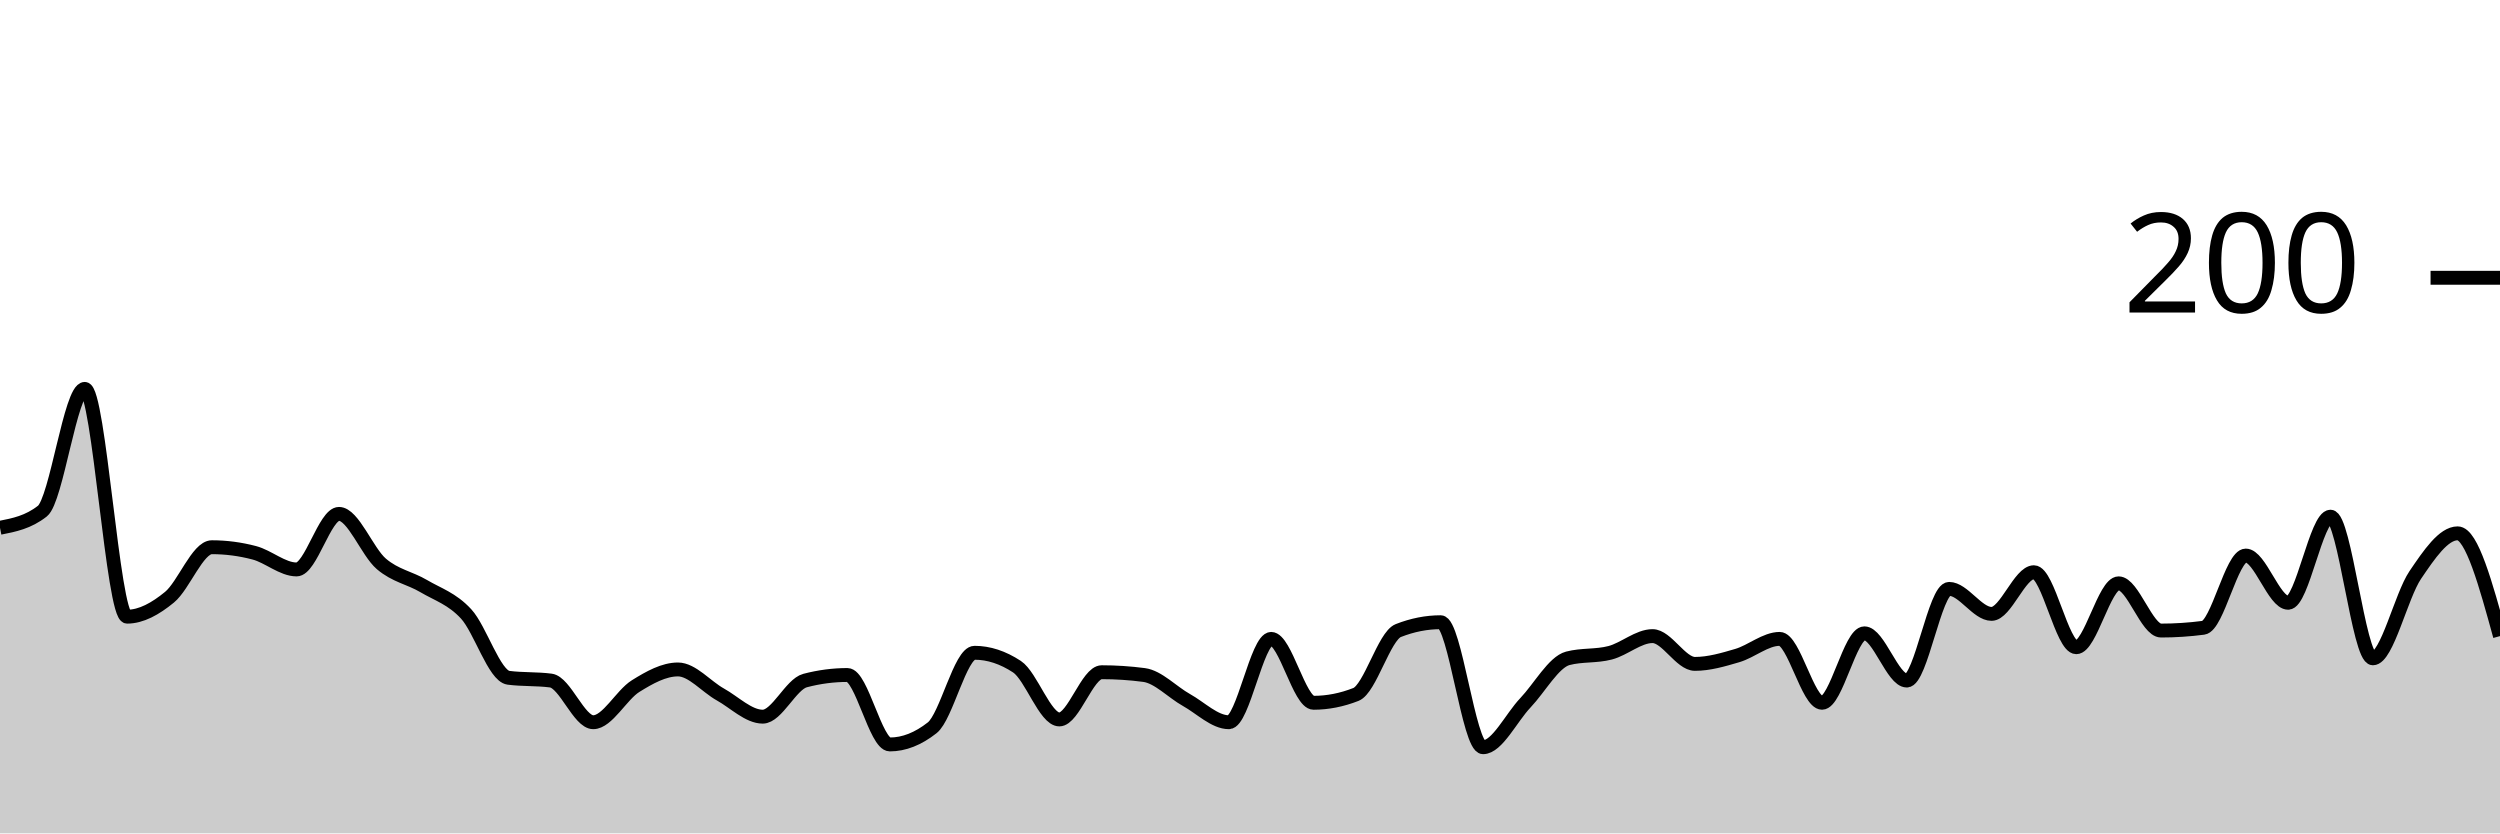
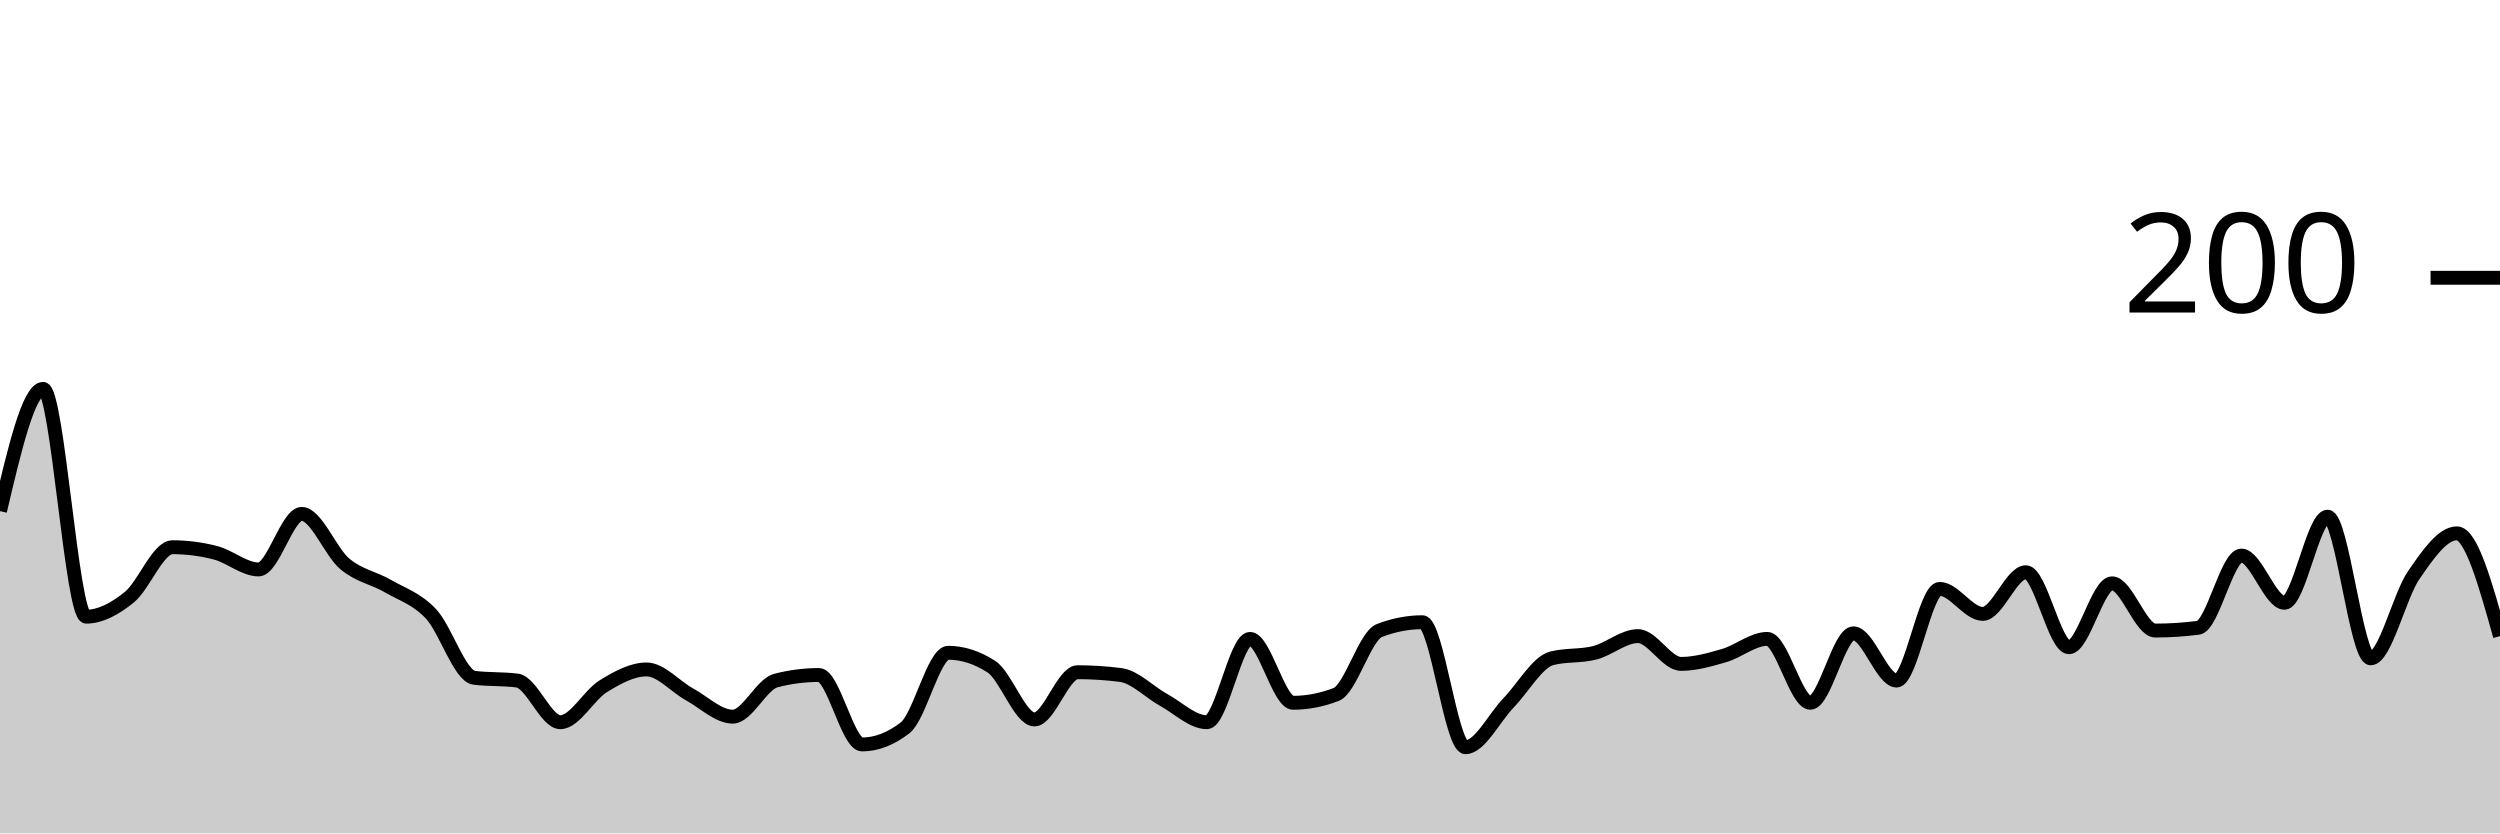
<svg xmlns="http://www.w3.org/2000/svg" viewBox="0 0 180 60">
  <g transform="translate(0,20)">
-     <path class="area" fill="rgba(0, 0, 0, 0.2)" d="M0,18C1.017,17.8,2.034,17.6,3.051,16.8C4.068,16,5.085,8,6.102,8C7.119,8,8.136,24.4,9.153,24.4C10.169,24.4,11.186,23.833,12.203,23C13.22,22.167,14.237,19.4,15.254,19.4C16.271,19.4,17.288,19.533,18.305,19.8C19.322,20.067,20.339,21,21.356,21C22.373,21,23.39,17,24.407,17C25.424,17,26.441,19.733,27.458,20.6C28.475,21.467,29.492,21.6,30.508,22.2C31.525,22.8,32.542,23.1,33.559,24.2C34.576,25.3,35.593,28.667,36.61,28.8C37.627,28.933,38.644,28.867,39.661,29C40.678,29.133,41.695,32,42.712,32C43.729,32,44.746,30.033,45.763,29.4C46.78,28.767,47.797,28.2,48.814,28.2C49.831,28.2,50.847,29.433,51.864,30C52.881,30.567,53.898,31.6,54.915,31.6C55.932,31.6,56.949,29.267,57.966,29C58.983,28.733,60,28.6,61.017,28.6C62.034,28.6,63.051,33.6,64.068,33.6C65.085,33.6,66.102,33.2,67.119,32.4C68.136,31.6,69.153,27,70.169,27C71.186,27,72.203,27.333,73.22,28C74.237,28.667,75.254,31.8,76.271,31.8C77.288,31.8,78.305,28.4,79.322,28.4C80.339,28.4,81.356,28.467,82.373,28.6C83.39,28.733,84.407,29.833,85.424,30.4C86.441,30.967,87.458,32,88.475,32C89.492,32,90.508,26,91.525,26C92.542,26,93.559,30.6,94.576,30.6C95.593,30.6,96.61,30.4,97.627,30C98.644,29.6,99.661,25.8,100.678,25.4C101.695,25,102.712,24.8,103.729,24.8C104.746,24.8,105.763,33.8,106.78,33.8C107.797,33.8,108.814,31.667,109.831,30.6C110.847,29.533,111.864,27.667,112.881,27.4C113.898,27.133,114.915,27.267,115.932,27C116.949,26.733,117.966,25.8,118.983,25.8C120,25.8,121.017,27.8,122.034,27.8C123.051,27.8,124.068,27.5,125.085,27.2C126.102,26.9,127.119,26,128.136,26C129.153,26,130.169,30.6,131.186,30.6C132.203,30.6,133.22,25.6,134.237,25.6C135.254,25.6,136.271,29,137.288,29C138.305,29,139.322,22.4,140.339,22.4C141.356,22.4,142.373,24.2,143.39,24.2C144.407,24.2,145.424,21.2,146.441,21.2C147.458,21.2,148.475,26.6,149.492,26.6C150.508,26.6,151.525,22,152.542,22C153.559,22,154.576,25.4,155.593,25.4C156.61,25.4,157.627,25.333,158.644,25.2C159.661,25.067,160.678,20,161.695,20C162.712,20,163.729,23.4,164.746,23.4C165.763,23.4,166.78,17.2,167.797,17.2C168.814,17.2,169.831,27.4,170.847,27.4C171.864,27.4,172.881,22.9,173.898,21.4C174.915,19.9,175.932,18.4,176.949,18.4C177.966,18.4,178.983,22.1,180,25.8L180,40C178.983,40,177.966,40,176.949,40C175.932,40,174.915,40,173.898,40C172.881,40,171.864,40,170.847,40C169.831,40,168.814,40,167.797,40C166.78,40,165.763,40,164.746,40C163.729,40,162.712,40,161.695,40C160.678,40,159.661,40,158.644,40C157.627,40,156.61,40,155.593,40C154.576,40,153.559,40,152.542,40C151.525,40,150.508,40,149.492,40C148.475,40,147.458,40,146.441,40C145.424,40,144.407,40,143.39,40C142.373,40,141.356,40,140.339,40C139.322,40,138.305,40,137.288,40C136.271,40,135.254,40,134.237,40C133.22,40,132.203,40,131.186,40C130.169,40,129.153,40,128.136,40C127.119,40,126.102,40,125.085,40C124.068,40,123.051,40,122.034,40C121.017,40,120,40,118.983,40C117.966,40,116.949,40,115.932,40C114.915,40,113.898,40,112.881,40C111.864,40,110.847,40,109.831,40C108.814,40,107.797,40,106.78,40C105.763,40,104.746,40,103.729,40C102.712,40,101.695,40,100.678,40C99.661,40,98.644,40,97.627,40C96.61,40,95.593,40,94.576,40C93.559,40,92.542,40,91.525,40C90.508,40,89.492,40,88.475,40C87.458,40,86.441,40,85.424,40C84.407,40,83.39,40,82.373,40C81.356,40,80.339,40,79.322,40C78.305,40,77.288,40,76.271,40C75.254,40,74.237,40,73.22,40C72.203,40,71.186,40,70.169,40C69.153,40,68.136,40,67.119,40C66.102,40,65.085,40,64.068,40C63.051,40,62.034,40,61.017,40C60,40,58.983,40,57.966,40C56.949,40,55.932,40,54.915,40C53.898,40,52.881,40,51.864,40C50.847,40,49.831,40,48.814,40C47.797,40,46.78,40,45.763,40C44.746,40,43.729,40,42.712,40C41.695,40,40.678,40,39.661,40C38.644,40,37.627,40,36.61,40C35.593,40,34.576,40,33.559,40C32.542,40,31.525,40,30.508,40C29.492,40,28.475,40,27.458,40C26.441,40,25.424,40,24.407,40C23.39,40,22.373,40,21.356,40C20.339,40,19.322,40,18.305,40C17.288,40,16.271,40,15.254,40C14.237,40,13.22,40,12.203,40C11.186,40,10.169,40,9.153,40C8.136,40,7.119,40,6.102,40C5.085,40,4.068,40,3.051,40C2.034,40,1.017,40,0,40Z" />
-     <path class="line" stroke="black" fill="none" d="M0,18C1.017,17.8,2.034,17.6,3.051,16.8C4.068,16,5.085,8,6.102,8C7.119,8,8.136,24.4,9.153,24.4C10.169,24.4,11.186,23.833,12.203,23C13.22,22.167,14.237,19.4,15.254,19.4C16.271,19.4,17.288,19.533,18.305,19.8C19.322,20.067,20.339,21,21.356,21C22.373,21,23.39,17,24.407,17C25.424,17,26.441,19.733,27.458,20.6C28.475,21.467,29.492,21.6,30.508,22.2C31.525,22.8,32.542,23.1,33.559,24.2C34.576,25.3,35.593,28.667,36.61,28.8C37.627,28.933,38.644,28.867,39.661,29C40.678,29.133,41.695,32,42.712,32C43.729,32,44.746,30.033,45.763,29.4C46.78,28.767,47.797,28.2,48.814,28.2C49.831,28.2,50.847,29.433,51.864,30C52.881,30.567,53.898,31.6,54.915,31.6C55.932,31.6,56.949,29.267,57.966,29C58.983,28.733,60,28.6,61.017,28.6C62.034,28.6,63.051,33.6,64.068,33.6C65.085,33.6,66.102,33.2,67.119,32.4C68.136,31.6,69.153,27,70.169,27C71.186,27,72.203,27.333,73.22,28C74.237,28.667,75.254,31.8,76.271,31.8C77.288,31.8,78.305,28.4,79.322,28.4C80.339,28.4,81.356,28.467,82.373,28.6C83.39,28.733,84.407,29.833,85.424,30.4C86.441,30.967,87.458,32,88.475,32C89.492,32,90.508,26,91.525,26C92.542,26,93.559,30.6,94.576,30.6C95.593,30.6,96.61,30.4,97.627,30C98.644,29.6,99.661,25.8,100.678,25.4C101.695,25,102.712,24.8,103.729,24.8C104.746,24.8,105.763,33.8,106.78,33.8C107.797,33.8,108.814,31.667,109.831,30.6C110.847,29.533,111.864,27.667,112.881,27.4C113.898,27.133,114.915,27.267,115.932,27C116.949,26.733,117.966,25.8,118.983,25.8C120,25.8,121.017,27.8,122.034,27.8C123.051,27.8,124.068,27.5,125.085,27.2C126.102,26.9,127.119,26,128.136,26C129.153,26,130.169,30.6,131.186,30.6C132.203,30.6,133.22,25.6,134.237,25.6C135.254,25.6,136.271,29,137.288,29C138.305,29,139.322,22.4,140.339,22.4C141.356,22.4,142.373,24.2,143.39,24.2C144.407,24.2,145.424,21.2,146.441,21.2C147.458,21.2,148.475,26.6,149.492,26.6C150.508,26.6,151.525,22,152.542,22C153.559,22,154.576,25.4,155.593,25.4C156.61,25.4,157.627,25.333,158.644,25.2C159.661,25.067,160.678,20,161.695,20C162.712,20,163.729,23.4,164.746,23.4C165.763,23.4,166.78,17.2,167.797,17.2C168.814,17.2,169.831,27.4,170.847,27.4C171.864,27.4,172.881,22.9,173.898,21.4C174.915,19.9,175.932,18.4,176.949,18.4C177.966,18.4,178.983,22.1,180,25.8" />
+     <path class="area" fill="rgba(0, 0, 0, 0.2)" d="M0,16.8C1.034,12.4,2.069,8,3.103,8C4.138,8,5.172,24.4,6.207,24.4C7.241,24.4,8.276,23.833,9.31,23C10.345,22.167,11.379,19.4,12.414,19.4C13.448,19.4,14.483,19.533,15.517,19.8C16.552,20.067,17.586,21,18.621,21C19.655,21,20.69,17,21.724,17C22.759,17,23.793,19.733,24.828,20.6C25.862,21.467,26.897,21.6,27.931,22.2C28.966,22.8,30,23.1,31.034,24.2C32.069,25.3,33.103,28.667,34.138,28.8C35.172,28.933,36.207,28.867,37.241,29C38.276,29.133,39.31,32,40.345,32C41.379,32,42.414,30.033,43.448,29.4C44.483,28.767,45.517,28.2,46.552,28.2C47.586,28.2,48.621,29.433,49.655,30C50.69,30.567,51.724,31.6,52.759,31.6C53.793,31.6,54.828,29.267,55.862,29C56.897,28.733,57.931,28.6,58.966,28.6C60,28.6,61.034,33.6,62.069,33.6C63.103,33.6,64.138,33.2,65.172,32.4C66.207,31.6,67.241,27,68.276,27C69.31,27,70.345,27.333,71.379,28C72.414,28.667,73.448,31.8,74.483,31.8C75.517,31.8,76.552,28.4,77.586,28.4C78.621,28.4,79.655,28.467,80.69,28.6C81.724,28.733,82.759,29.833,83.793,30.4C84.828,30.967,85.862,32,86.897,32C87.931,32,88.966,26,90,26C91.034,26,92.069,30.6,93.103,30.6C94.138,30.6,95.172,30.4,96.207,30C97.241,29.6,98.276,25.8,99.31,25.4C100.345,25,101.379,24.8,102.414,24.8C103.448,24.8,104.483,33.8,105.517,33.8C106.552,33.8,107.586,31.667,108.621,30.6C109.655,29.533,110.69,27.667,111.724,27.4C112.759,27.133,113.793,27.267,114.828,27C115.862,26.733,116.897,25.8,117.931,25.8C118.966,25.8,120,27.8,121.034,27.8C122.069,27.8,123.103,27.5,124.138,27.2C125.172,26.9,126.207,26,127.241,26C128.276,26,129.31,30.6,130.345,30.6C131.379,30.6,132.414,25.6,133.448,25.6C134.483,25.6,135.517,29,136.552,29C137.586,29,138.621,22.4,139.655,22.4C140.69,22.4,141.724,24.2,142.759,24.2C143.793,24.2,144.828,21.2,145.862,21.2C146.897,21.2,147.931,26.6,148.966,26.6C150,26.6,151.034,22,152.069,22C153.103,22,154.138,25.4,155.172,25.4C156.207,25.4,157.241,25.333,158.276,25.2C159.31,25.067,160.345,20,161.379,20C162.414,20,163.448,23.4,164.483,23.4C165.517,23.4,166.552,17.2,167.586,17.2C168.621,17.2,169.655,27.4,170.69,27.4C171.724,27.4,172.759,22.9,173.793,21.4C174.828,19.9,175.862,18.4,176.897,18.4C177.931,18.4,178.966,22.1,180,25.8L180,40C178.966,40,177.931,40,176.897,40C175.862,40,174.828,40,173.793,40C172.759,40,171.724,40,170.69,40C169.655,40,168.621,40,167.586,40C166.552,40,165.517,40,164.483,40C163.448,40,162.414,40,161.379,40C160.345,40,159.31,40,158.276,40C157.241,40,156.207,40,155.172,40C154.138,40,153.103,40,152.069,40C151.034,40,150,40,148.966,40C147.931,40,146.897,40,145.862,40C144.828,40,143.793,40,142.759,40C141.724,40,140.69,40,139.655,40C138.621,40,137.586,40,136.552,40C135.517,40,134.483,40,133.448,40C132.414,40,131.379,40,130.345,40C129.31,40,128.276,40,127.241,40C126.207,40,125.172,40,124.138,40C123.103,40,122.069,40,121.034,40C120,40,118.966,40,117.931,40C116.897,40,115.862,40,114.828,40C113.793,40,112.759,40,111.724,40C110.69,40,109.655,40,108.621,40C107.586,40,106.552,40,105.517,40C104.483,40,103.448,40,102.414,40C101.379,40,100.345,40,99.31,40C98.276,40,97.241,40,96.207,40C95.172,40,94.138,40,93.103,40C92.069,40,91.034,40,90,40C88.966,40,87.931,40,86.897,40C85.862,40,84.828,40,83.793,40C82.759,40,81.724,40,80.69,40C79.655,40,78.621,40,77.586,40C76.552,40,75.517,40,74.483,40C73.448,40,72.414,40,71.379,40C70.345,40,69.31,40,68.276,40C67.241,40,66.207,40,65.172,40C64.138,40,63.103,40,62.069,40C61.034,40,60,40,58.966,40C57.931,40,56.897,40,55.862,40C54.828,40,53.793,40,52.759,40C51.724,40,50.69,40,49.655,40C48.621,40,47.586,40,46.552,40C45.517,40,44.483,40,43.448,40C42.414,40,41.379,40,40.345,40C39.31,40,38.276,40,37.241,40C36.207,40,35.172,40,34.138,40C33.103,40,32.069,40,31.034,40C30,40,28.966,40,27.931,40C26.897,40,25.862,40,24.828,40C23.793,40,22.759,40,21.724,40C20.69,40,19.655,40,18.621,40C17.586,40,16.552,40,15.517,40C14.483,40,13.448,40,12.414,40C11.379,40,10.345,40,9.31,40C8.276,40,7.241,40,6.207,40C5.172,40,4.138,40,3.103,40C2.069,40,1.034,40,0,40Z" />
+     <path class="line" stroke="black" fill="none" d="M0,16.8C1.034,12.4,2.069,8,3.103,8C4.138,8,5.172,24.4,6.207,24.4C7.241,24.4,8.276,23.833,9.31,23C10.345,22.167,11.379,19.4,12.414,19.4C13.448,19.4,14.483,19.533,15.517,19.8C16.552,20.067,17.586,21,18.621,21C19.655,21,20.69,17,21.724,17C22.759,17,23.793,19.733,24.828,20.6C25.862,21.467,26.897,21.6,27.931,22.2C28.966,22.8,30,23.1,31.034,24.2C32.069,25.3,33.103,28.667,34.138,28.8C35.172,28.933,36.207,28.867,37.241,29C38.276,29.133,39.31,32,40.345,32C41.379,32,42.414,30.033,43.448,29.4C44.483,28.767,45.517,28.2,46.552,28.2C47.586,28.2,48.621,29.433,49.655,30C50.69,30.567,51.724,31.6,52.759,31.6C53.793,31.6,54.828,29.267,55.862,29C56.897,28.733,57.931,28.6,58.966,28.6C60,28.6,61.034,33.6,62.069,33.6C63.103,33.6,64.138,33.2,65.172,32.4C66.207,31.6,67.241,27,68.276,27C69.31,27,70.345,27.333,71.379,28C72.414,28.667,73.448,31.8,74.483,31.8C75.517,31.8,76.552,28.4,77.586,28.4C78.621,28.4,79.655,28.467,80.69,28.6C81.724,28.733,82.759,29.833,83.793,30.4C84.828,30.967,85.862,32,86.897,32C87.931,32,88.966,26,90,26C91.034,26,92.069,30.6,93.103,30.6C94.138,30.6,95.172,30.4,96.207,30C97.241,29.6,98.276,25.8,99.31,25.4C100.345,25,101.379,24.8,102.414,24.8C103.448,24.8,104.483,33.8,105.517,33.8C106.552,33.8,107.586,31.667,108.621,30.6C109.655,29.533,110.69,27.667,111.724,27.4C112.759,27.133,113.793,27.267,114.828,27C115.862,26.733,116.897,25.8,117.931,25.8C118.966,25.8,120,27.8,121.034,27.8C122.069,27.8,123.103,27.5,124.138,27.2C125.172,26.9,126.207,26,127.241,26C128.276,26,129.31,30.6,130.345,30.6C131.379,30.6,132.414,25.6,133.448,25.6C134.483,25.6,135.517,29,136.552,29C137.586,29,138.621,22.4,139.655,22.4C140.69,22.4,141.724,24.2,142.759,24.2C143.793,24.2,144.828,21.2,145.862,21.2C146.897,21.2,147.931,26.6,148.966,26.6C150,26.6,151.034,22,152.069,22C153.103,22,154.138,25.4,155.172,25.4C156.207,25.4,157.241,25.333,158.276,25.2C159.31,25.067,160.345,20,161.379,20C162.414,20,163.448,23.4,164.483,23.4C165.517,23.4,166.552,17.2,167.586,17.2C168.621,17.2,169.655,27.4,170.69,27.4C171.724,27.4,172.759,22.9,173.793,21.4C174.828,19.9,175.862,18.4,176.897,18.4C177.931,18.4,178.966,22.1,180,25.8" />
    <path class="axis-ceiling" stroke-width="1" stroke="black" fill="none" d="M175,0L180,0" />
    <text class="axis-ceiling-label" font-family="sans-serif" text-anchor="end" font-size="10px" x="170" y="2.5">200</text>
  </g>
</svg>
